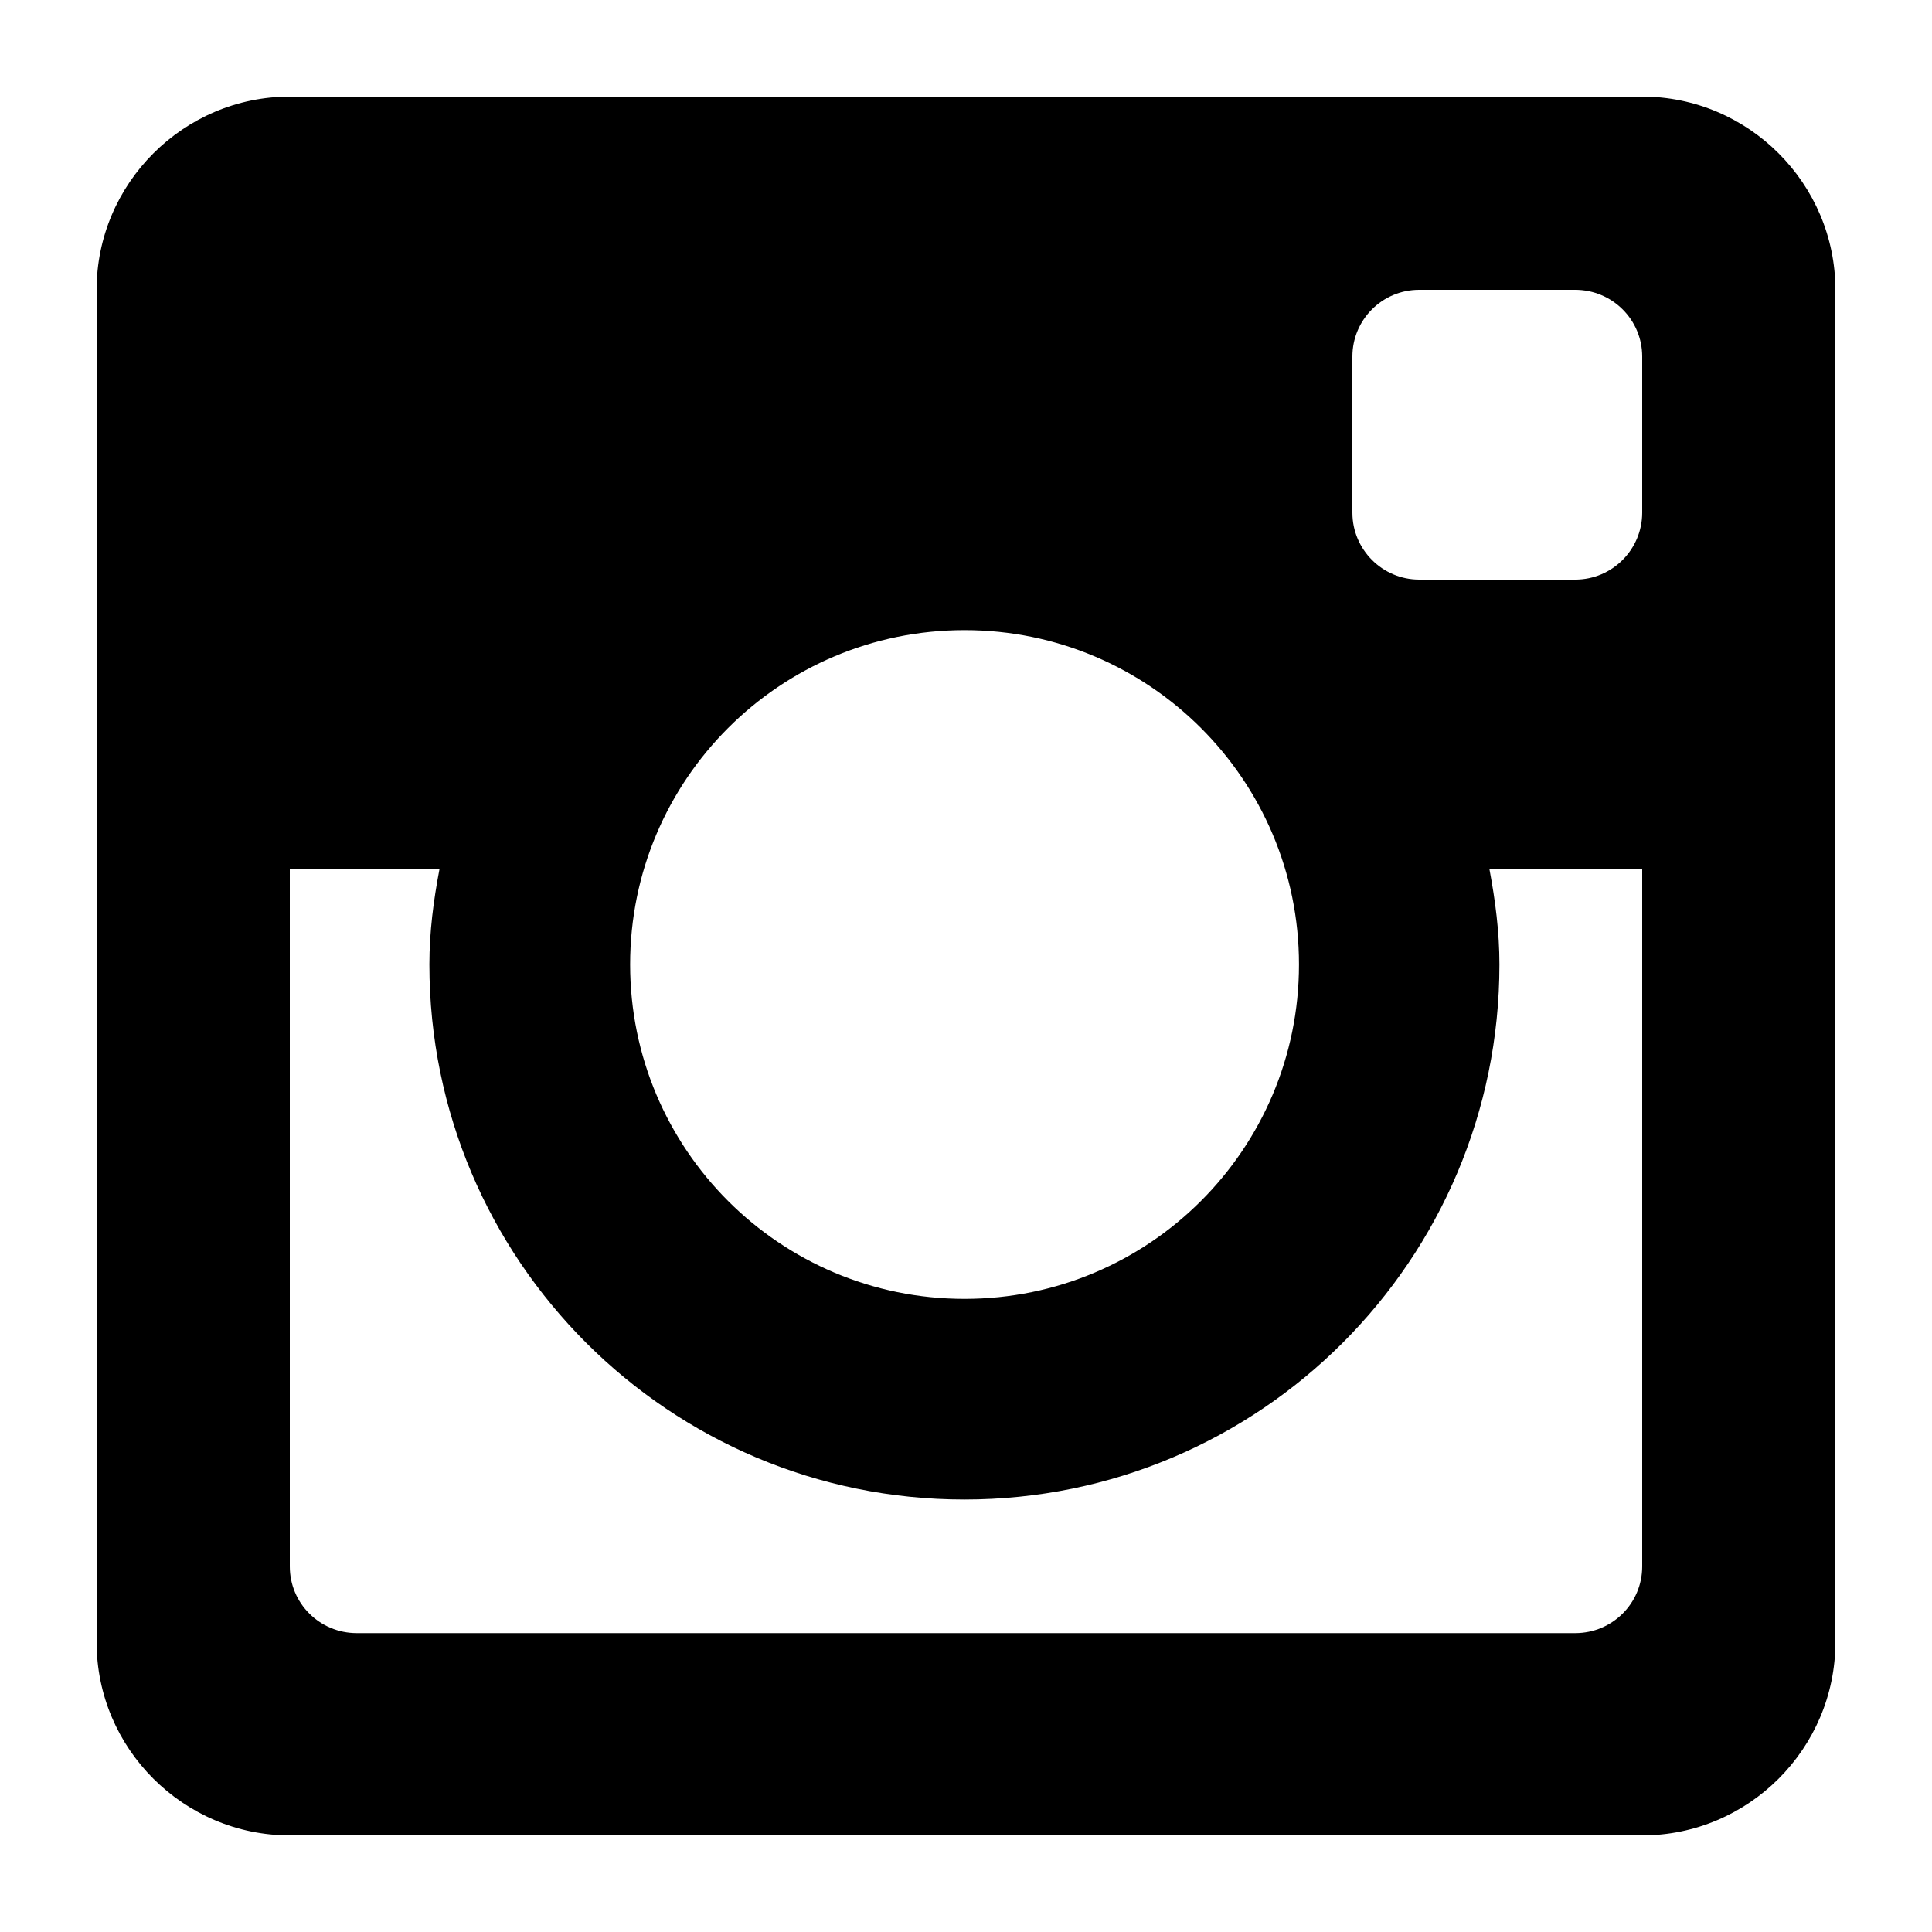
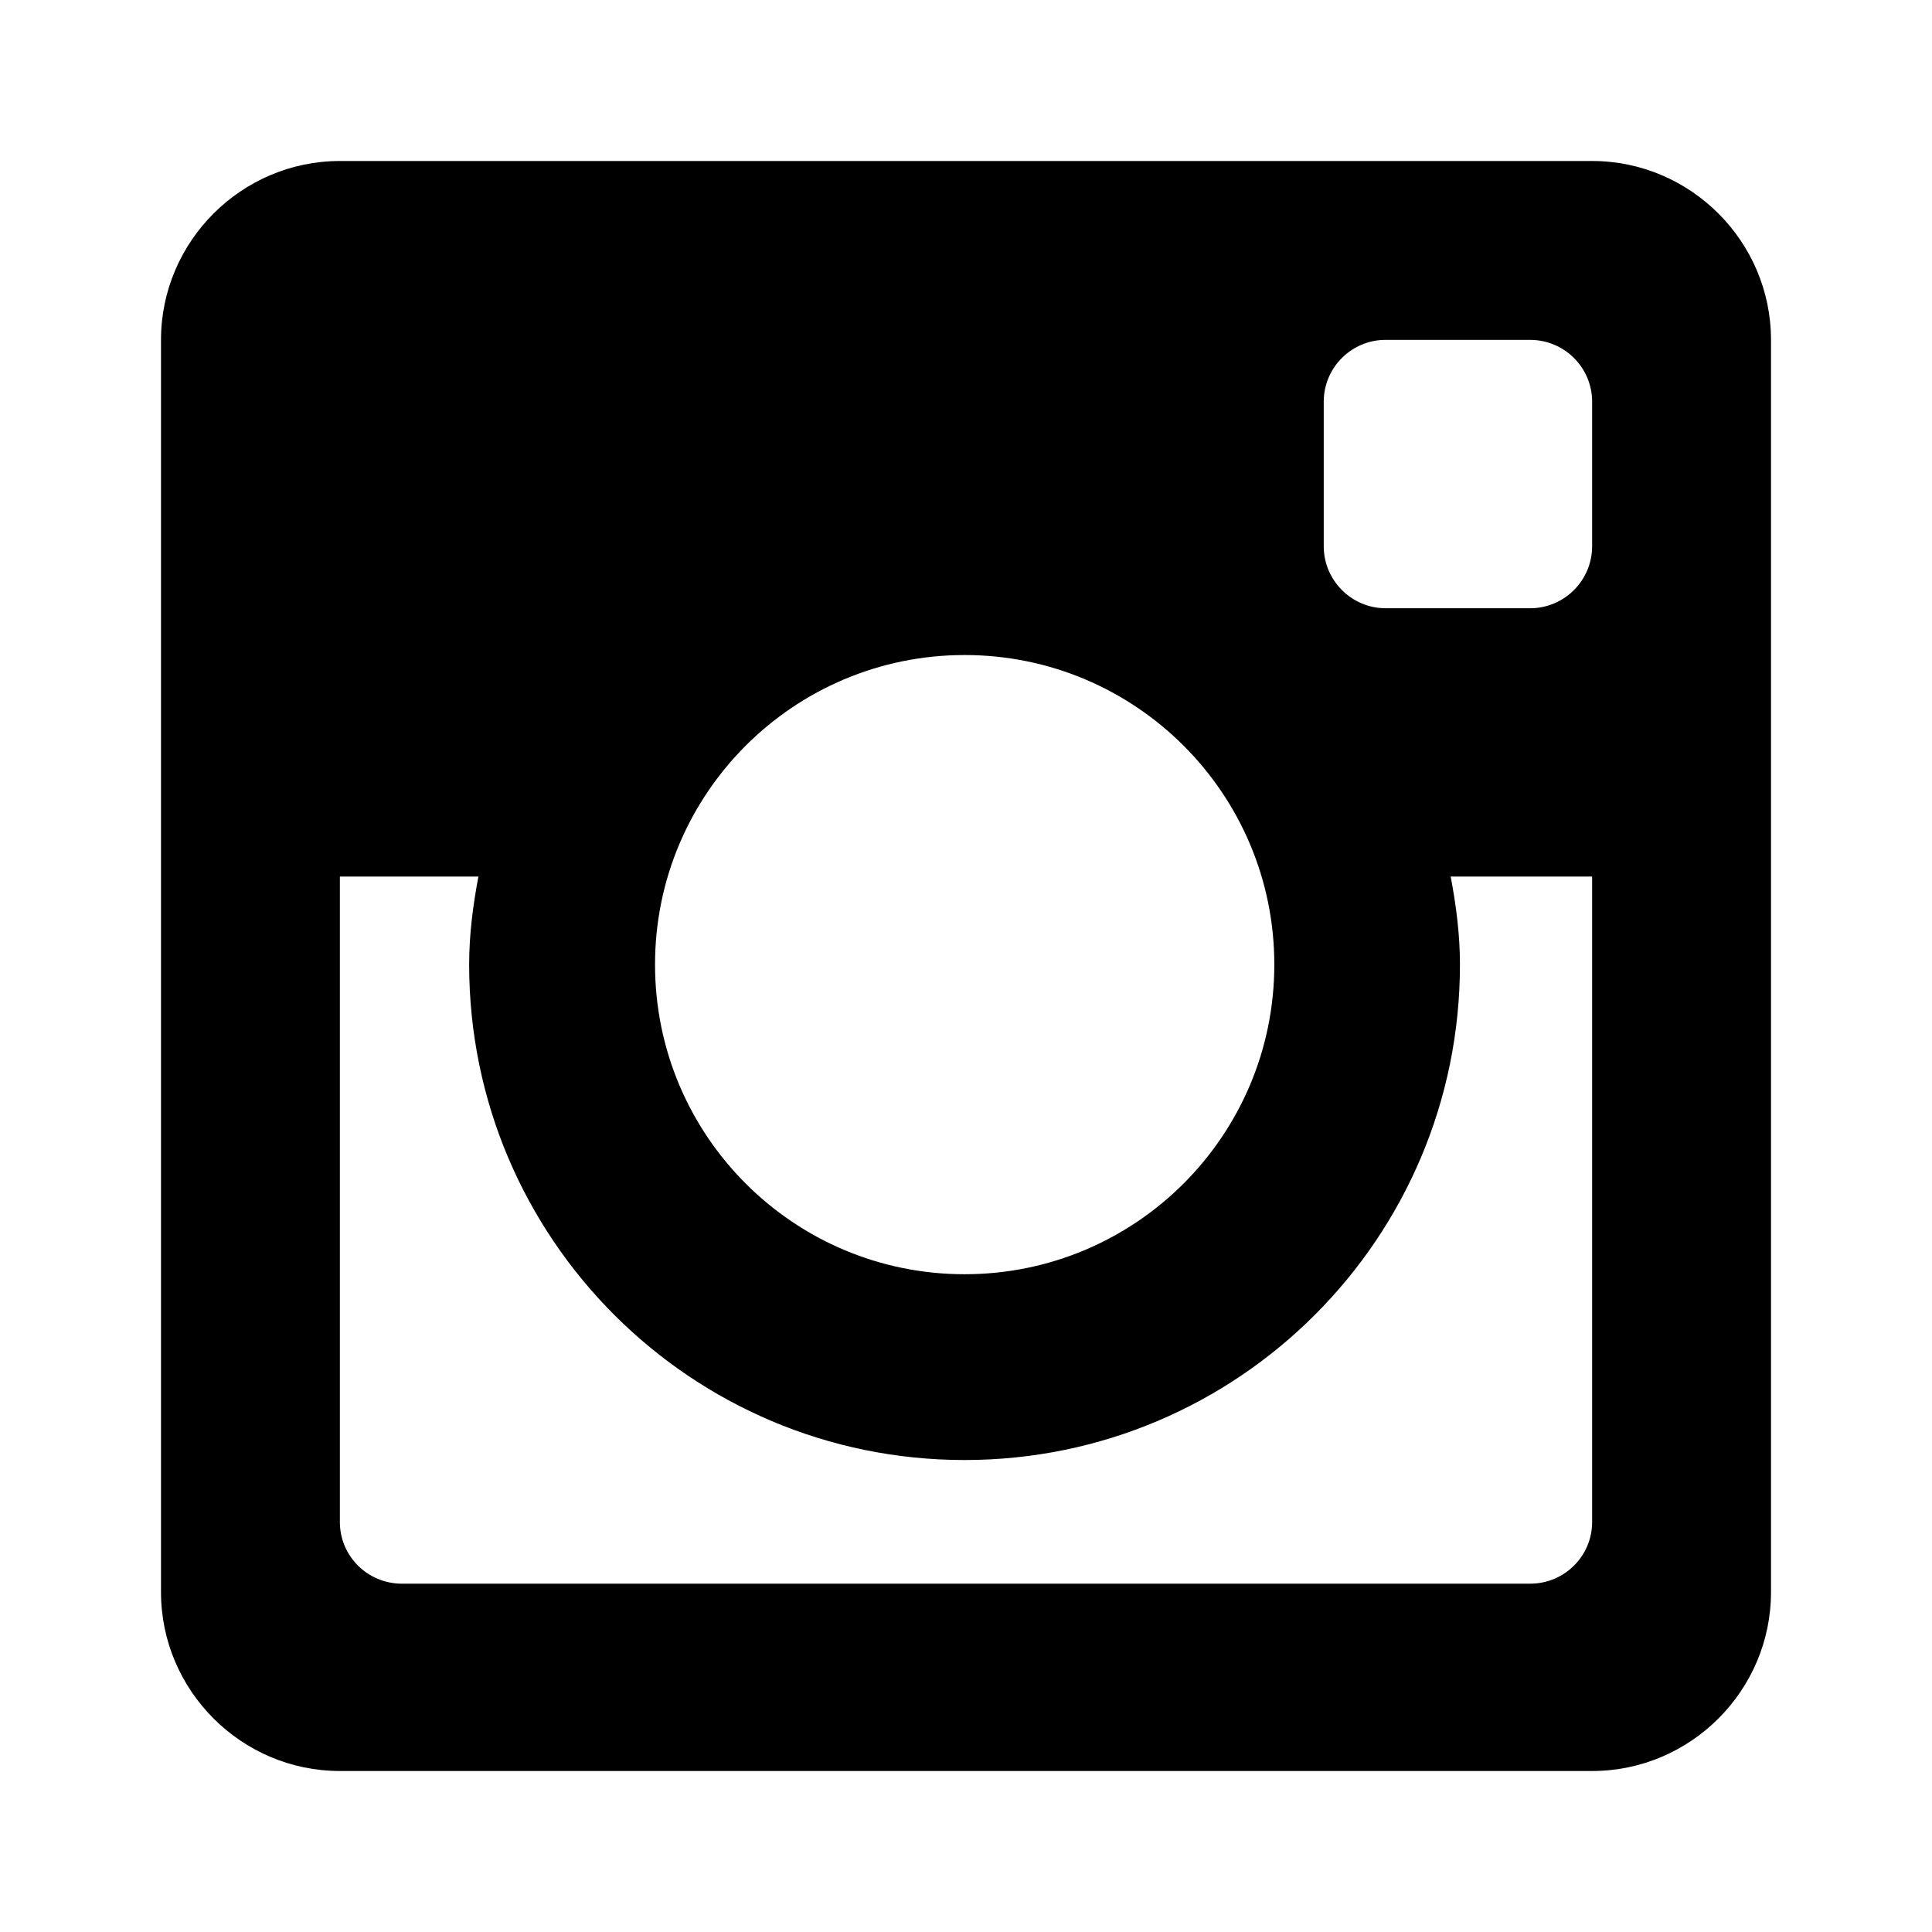
- <svg xmlns="http://www.w3.org/2000/svg" version="1.1" id="Instagram" x="0px" y="0px" viewBox="0 0 20 20" enable-background="new 0 0 20 20" xml:space="preserve">
-   <path d="M17,1H3C1.9,1,1,1.9,1,3v14c0,1.101,0.9,2,2,2h14c1.1,0,2-0.899,2-2V3C19,1.9,18.1,1,17,1z M9.984,15.523  c3.059,0,5.538-2.481,5.538-5.539c0-0.338-0.043-0.664-0.103-0.984H17v7.216c0,0.382-0.31,0.69-0.693,0.69H3.693  C3.31,16.906,3,16.598,3,16.216V9h1.549C4.488,9.32,4.445,9.646,4.445,9.984C4.445,13.043,6.926,15.523,9.984,15.523z M6.523,9.984  c0-1.912,1.55-3.461,3.462-3.461c1.911,0,3.462,1.549,3.462,3.461s-1.551,3.462-3.462,3.462C8.072,13.446,6.523,11.896,6.523,9.984z   M16.307,6h-1.615C14.31,6,14,5.688,14,5.308V3.691C14,3.309,14.31,3,14.691,3h1.615C16.69,3,17,3.309,17,3.691v1.616  C17,5.688,16.69,6,16.307,6z" />
+ <svg width="24" height="24" viewBox="0 0 24 24">
+   <path d="M19.778,2 L4.222,2 C3,2 2,3 2,4.222 L2,19.778 C2,21.001 3,22 4.222,22 L19.778,22 C21,22 22,21.001 22,19.778 L22,4.222 C22,3 21,2 19.778,2 Z M11.982,18.137 C15.381,18.137 18.136,15.38 18.136,11.982 C18.136,11.607 18.088,11.244 18.021,10.889 L19.778,10.889 L19.778,18.907 C19.778,19.331 19.433,19.673 19.008,19.673 L4.992,19.673 C4.567,19.673 4.222,19.331 4.222,18.907 L4.222,10.889 L5.943,10.889 C5.876,11.244 5.828,11.607 5.828,11.982 C5.828,15.381 8.584,18.137 11.982,18.137 Z M8.137,11.982 C8.137,9.858 9.859,8.137 11.983,8.137 C14.107,8.137 15.83,9.858 15.83,11.982 C15.83,14.107 14.107,15.829 11.983,15.829 C9.858,15.829 8.137,14.107 8.137,11.982 Z M19.008,7.556 L17.213,7.556 C16.789,7.556 16.444,7.209 16.444,6.787 L16.444,4.99 C16.444,4.566 16.789,4.222 17.212,4.222 L19.007,4.222 C19.433,4.222 19.778,4.566 19.778,4.99 L19.778,6.786 C19.778,7.209 19.433,7.556 19.008,7.556 Z" />
</svg>
